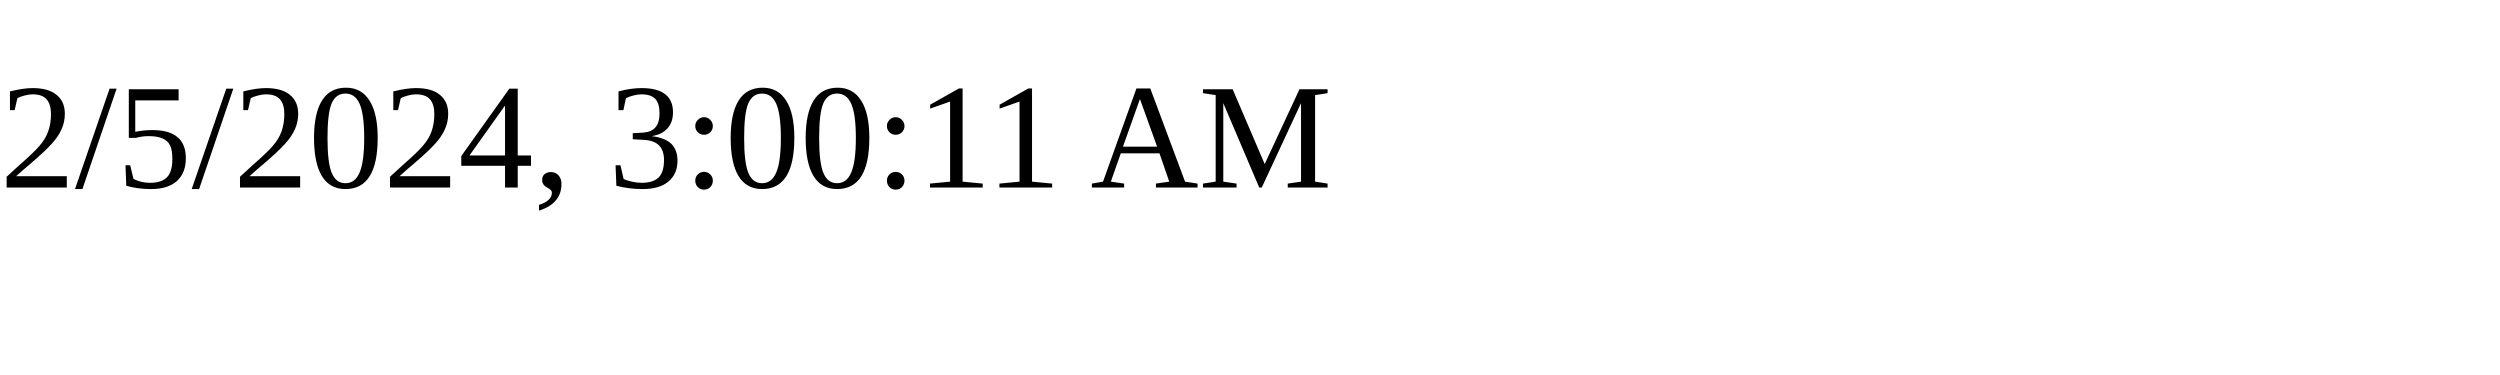
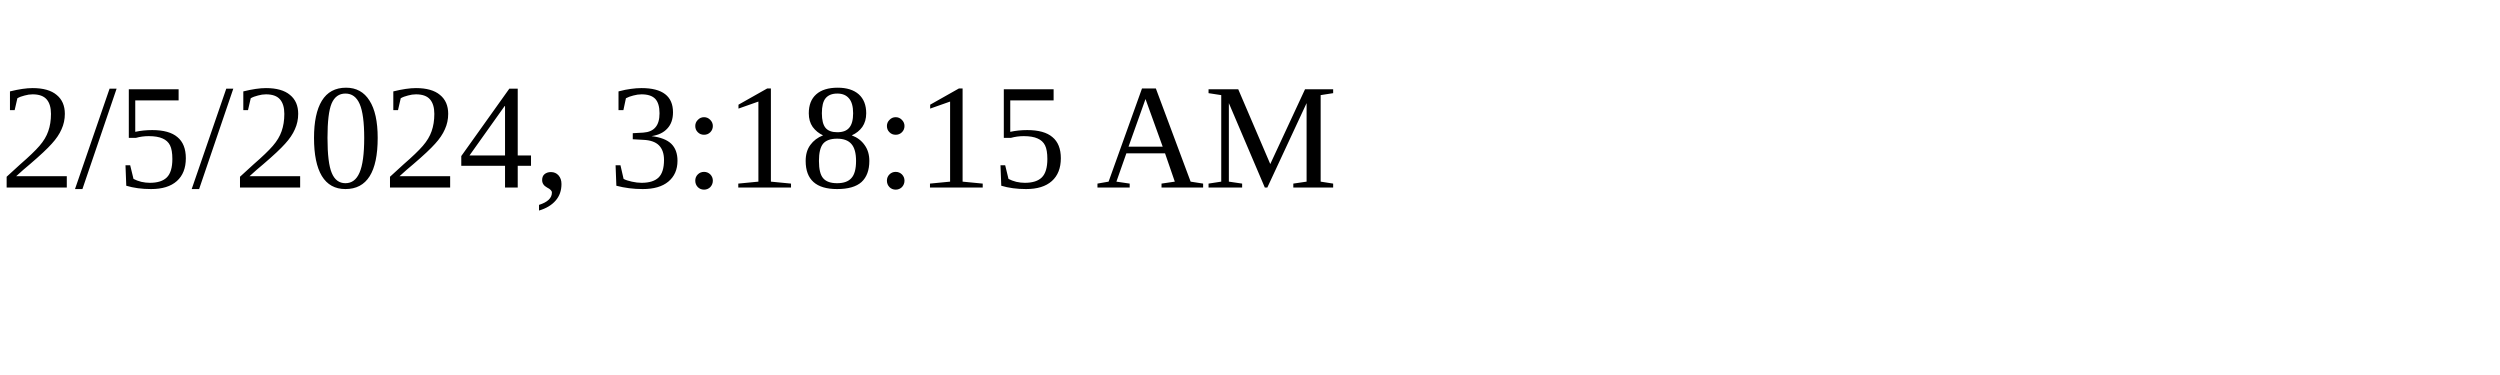
<svg xmlns="http://www.w3.org/2000/svg" height="30" width="200">
-   <text x="0" y="15">2/5/2024, 3:00:11 AM</text>
+   <text x="0" y="15">2/5/2024, 3:18:15 AM</text>
</svg>
